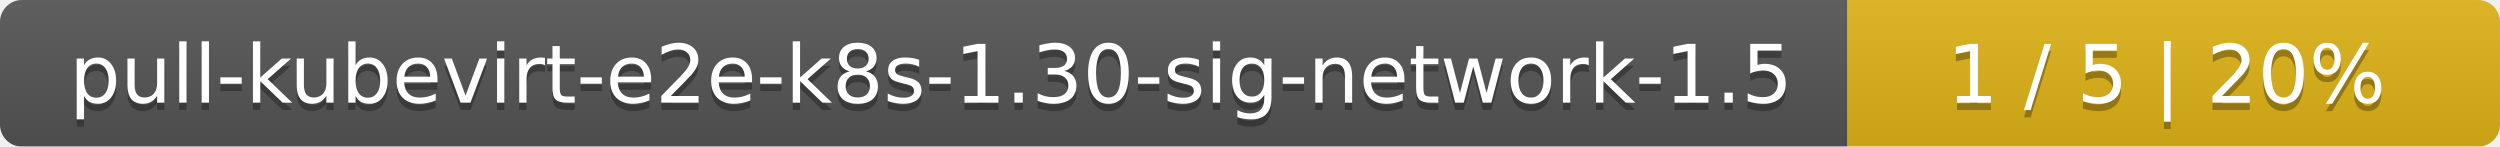
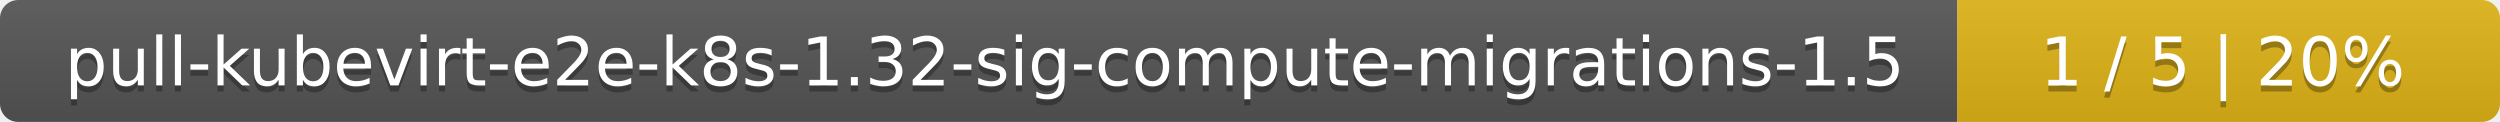
- <svg xmlns="http://www.w3.org/2000/svg" width="341" height="20">
+ <svg xmlns="http://www.w3.org/2000/svg" width="410" height="20">
  <linearGradient id="smooth" x2="0" y2="100%">
    <stop offset="0" stop-color="#bbb" stop-opacity=".1" />
    <stop offset="1" stop-opacity=".1" />
  </linearGradient>
  <mask id="round">
-     <rect width="341" height="20" rx="3" fill="#fff" />
+     <rect width="410" height="20" rx="3" fill="#fff" />
  </mask>
  <g mask="url(#round)">
-     <rect width="252" height="20" fill="#555" />
-     <rect x="252" width="89" height="20" fill="#dfb317" />
-     <rect width="341" height="20" fill="url(#smooth)" />
+     <rect width="321" height="20" fill="#555" />
+     <rect x="321" width="89" height="20" fill="#dfb317" />
+     <rect width="410" height="20" fill="url(#smooth)" />
  </g>
  <g fill="#fff" text-anchor="middle" font-family="DejaVu Sans,Verdana,Geneva,sans-serif" font-size="11">
-     <text x="127" y="15" fill="#010101" fill-opacity=".3">pull-kubevirt-e2e-k8s-1.30-sig-network-1.5</text>
-     <text x="127" y="14">pull-kubevirt-e2e-k8s-1.30-sig-network-1.5</text>
-     <text x="295.5" y="15" fill="#010101" fill-opacity=".3">1 / 5    |    20%</text>
-     <text x="295.5" y="14">1 / 5    |    20%</text>
+     <text x="161.5" y="15" fill="#010101" fill-opacity=".3">pull-kubevirt-e2e-k8s-1.32-sig-compute-migrations-1.5</text>
+     <text x="161.5" y="14">pull-kubevirt-e2e-k8s-1.32-sig-compute-migrations-1.5</text>
+     <text x="364.5" y="15" fill="#010101" fill-opacity=".3">1 / 5    |    20%</text>
+     <text x="364.5" y="14">1 / 5    |    20%</text>
  </g>
</svg>
